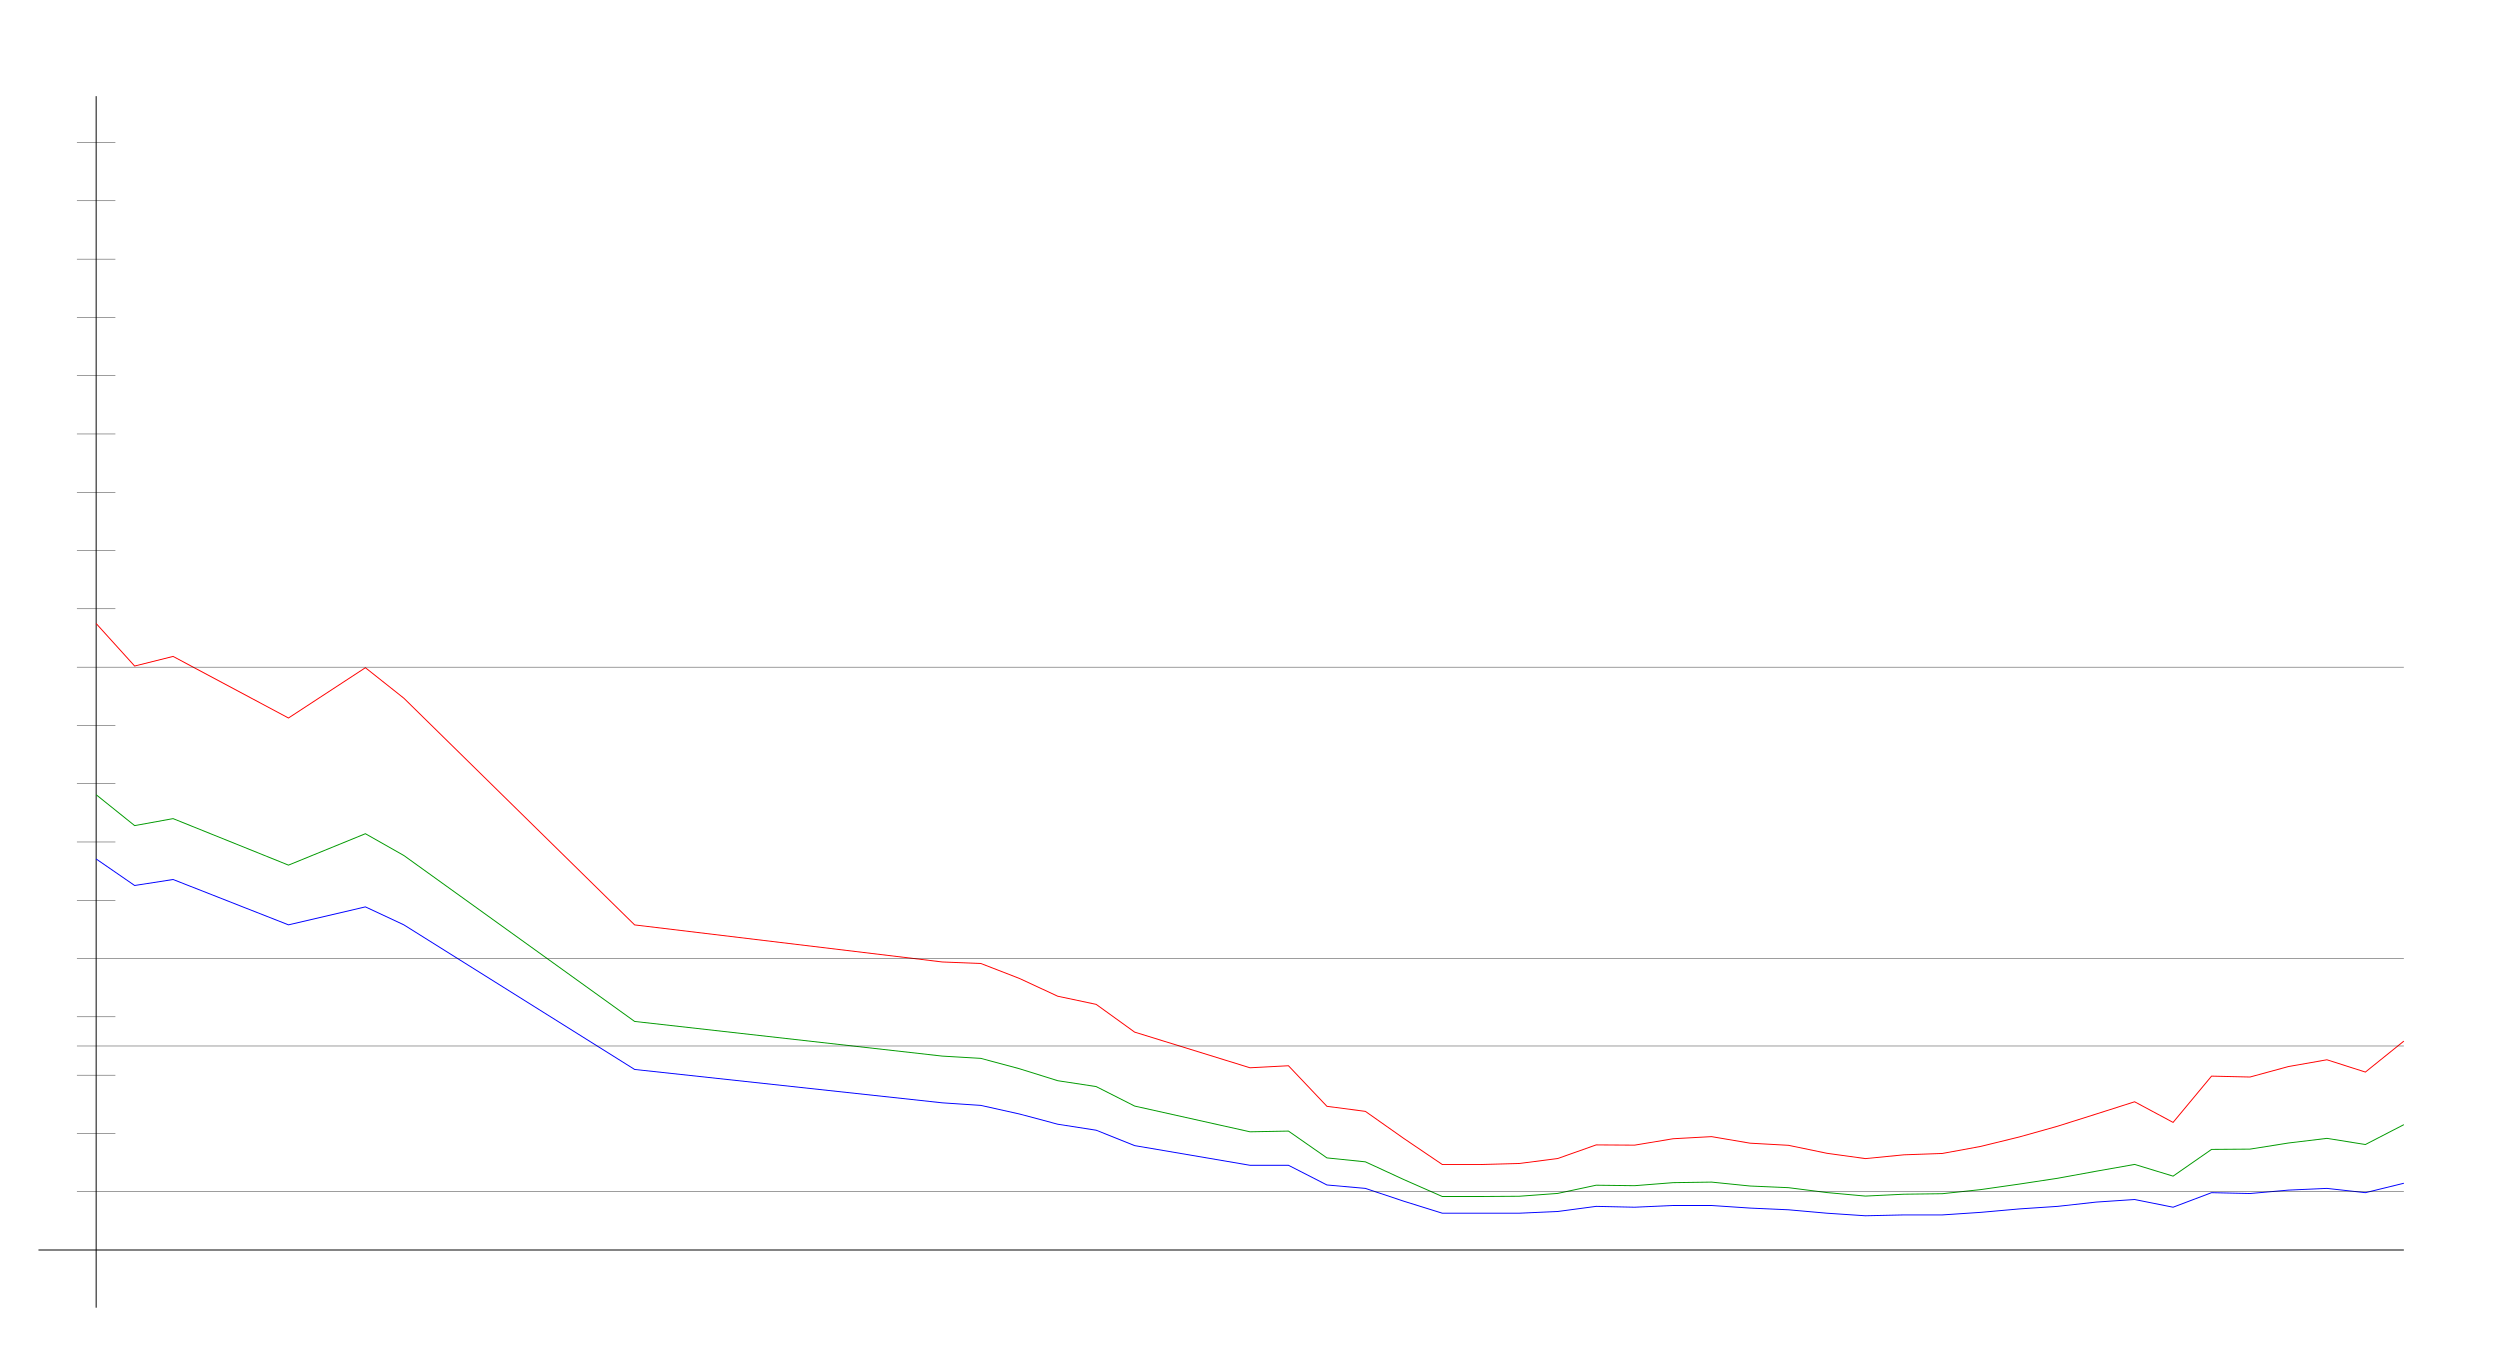
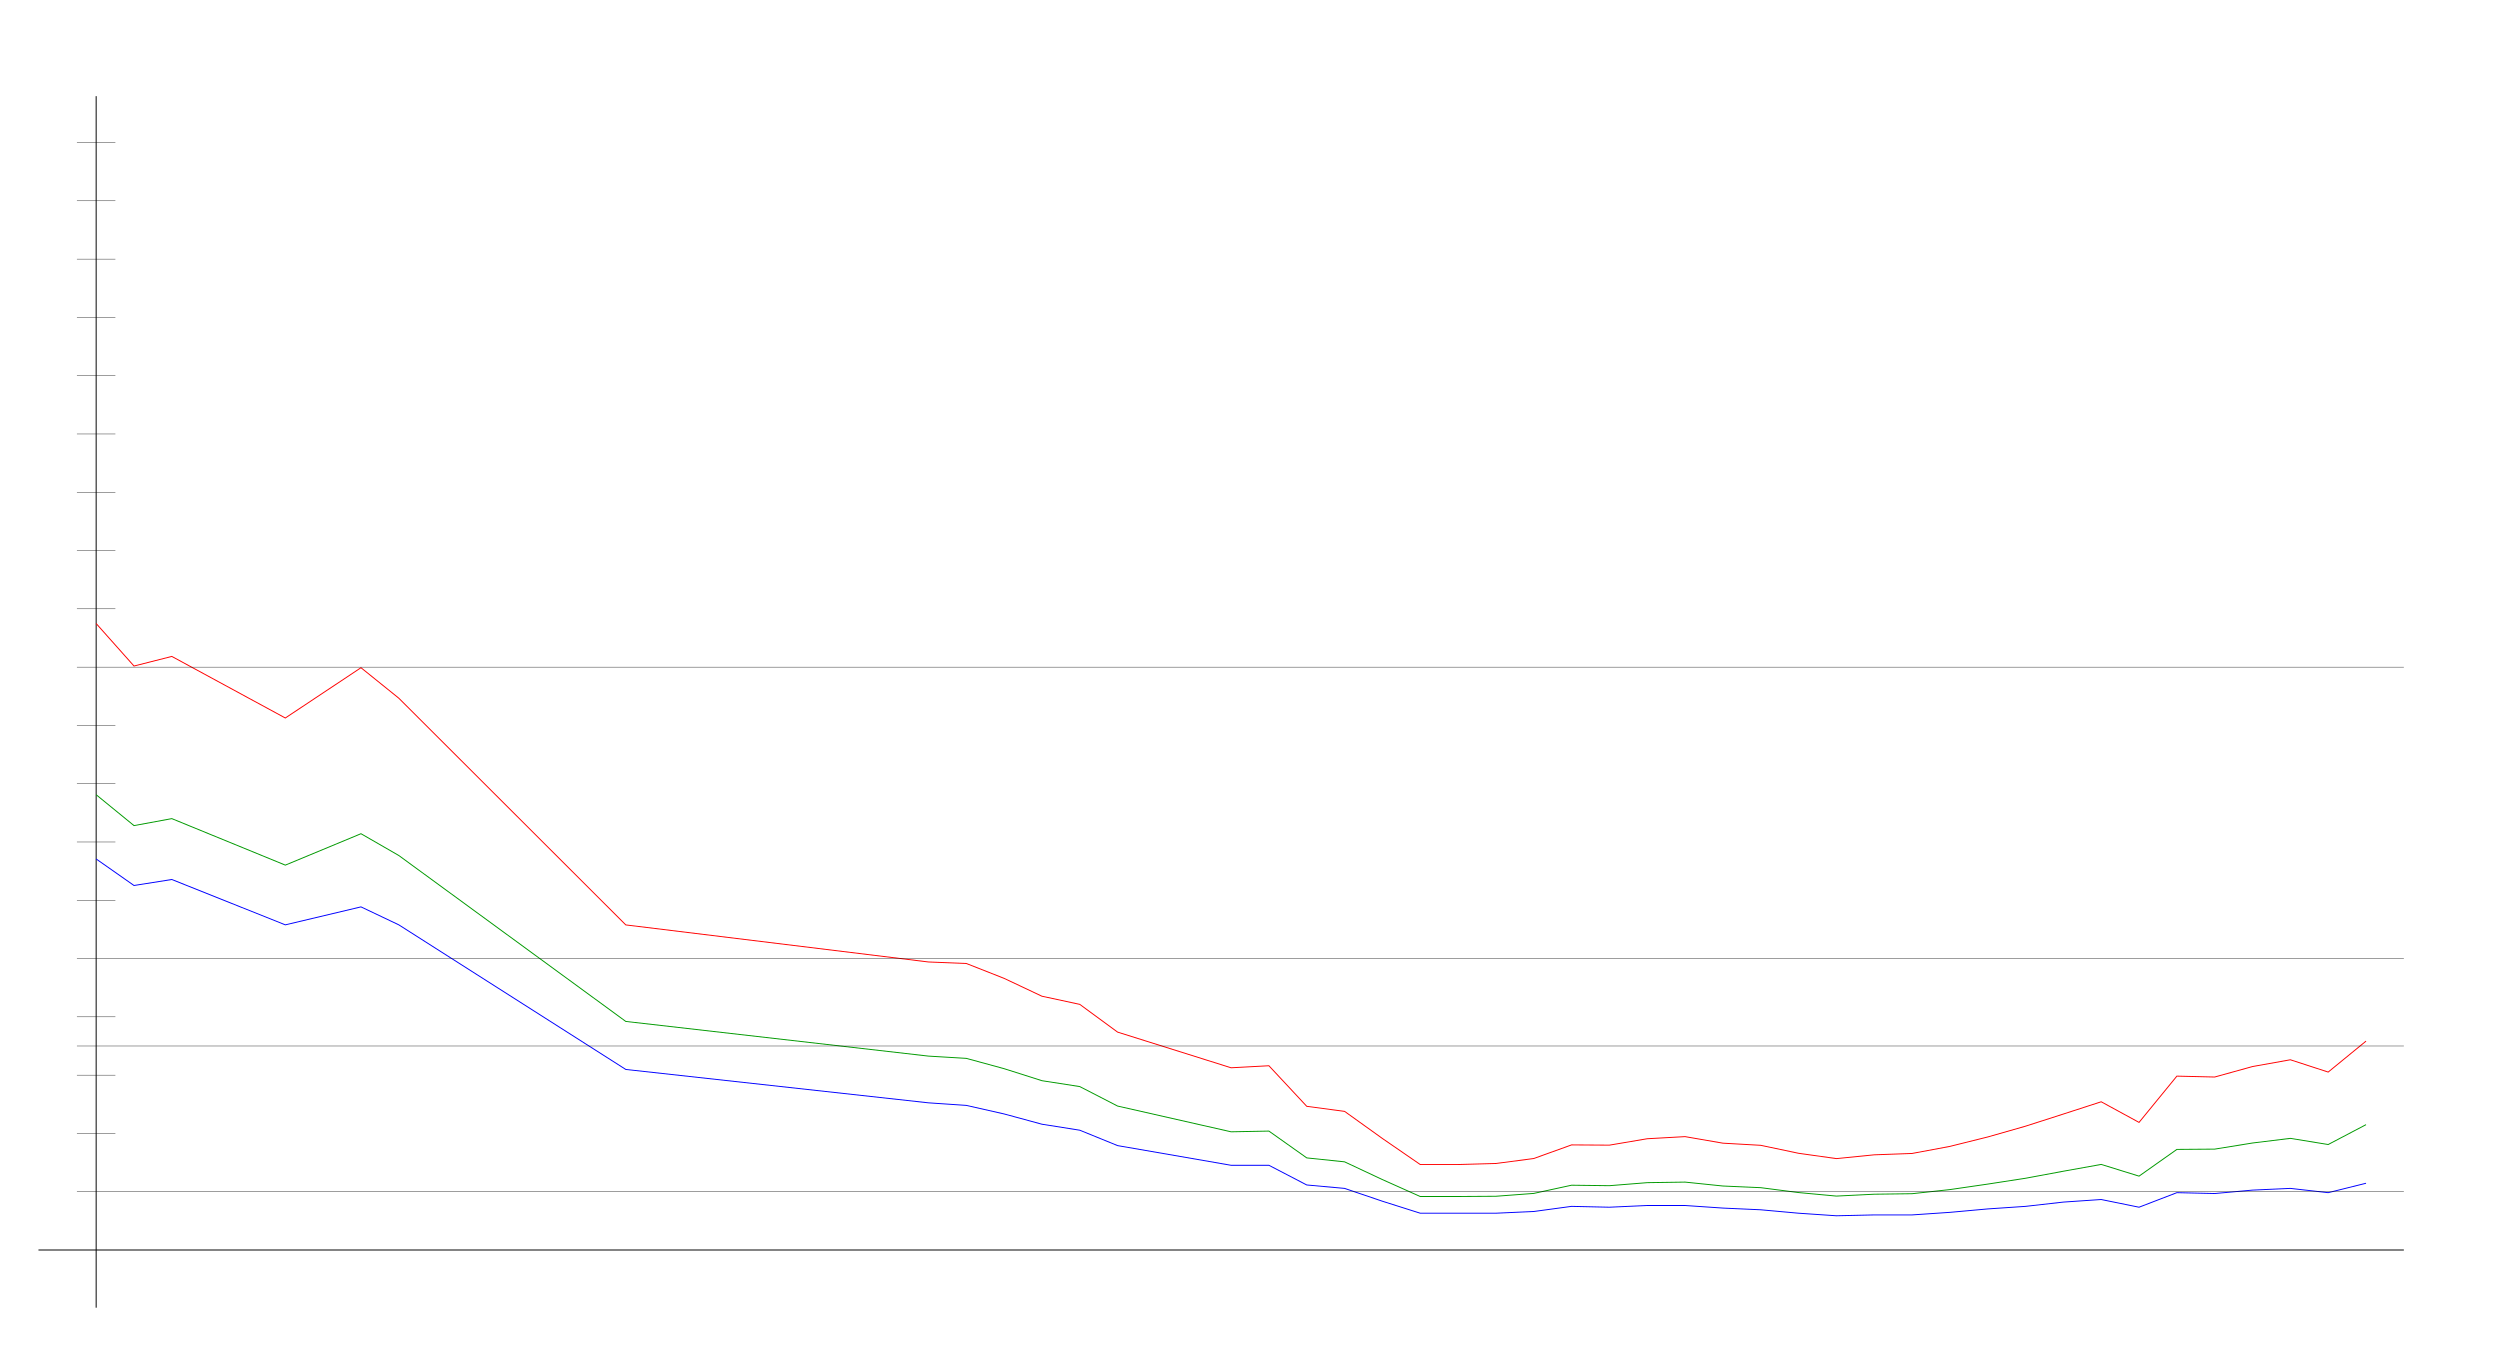
<svg xmlns="http://www.w3.org/2000/svg" width="650" height="350" version="1.1" id="sparkleline_DE-HB">
  <g id="layer1">
    <path style="fill:none;stroke:#000000;stroke-width:0.25px;" d="M 25,340 25,25" id="vertical_axis" />
    <path style="fill:none;stroke:#000000;stroke-width:0.25px;" d="M 10,325 625,325" id="horizontal_axis" />
-     <path style="fill:none;stroke:#0000ff;stroke-width:0.25px;" d="M 25.0,223.331 35.0,230.227 45.0,228.67 75.0,240.461 95.0,235.789 105.0,240.461 165.0,278.059 245,286.735 255,287.402 265.0,289.627 275.0,292.297 285.0,293.854 295.0,297.858 325.0,302.975 335,302.975 345.0,308.092 355.0,308.982 365.0,312.319 375.0,315.434 385.0,315.434 395.0,315.434 405.0,314.989 415.0,313.654 425.0,313.876 435.0,313.431 445.0,313.431 455.0,314.099 465,314.544 475.0,315.434 485,316.101 495.0,315.879 505.0,315.879 515.0,315.211 525.0,314.321 535.0,313.654 545.0,312.542 555.0,311.874 565.0,313.876 575.0,310.094 585.0,310.317 595.0,309.427 605.0,308.982 615.0,310.094 625.0,307.647" id="cases7_100k" />
-     <path style="fill:none;stroke:#009900;stroke-width:0.25px;" d="M 25.0,206.627 35.0,214.656 45.0,212.843 75.0,224.934 95.0,216.765 105.0,222.433 165.0,265.575 245,274.586 255,275.174 265.0,277.857 275.0,280.981 285.0,282.51 295.0,287.576 325.0,294.269 335,294.081 345.0,301.053 355.0,302.078 365.0,306.69 375.0,311.092 385.0,311.092 395.0,311.027 405.0,310.289 415.0,308.154 425.0,308.279 435.0,307.492 445.0,307.345 455.0,308.363 465,308.795 475.0,310.065 485,310.981 495.0,310.496 505.0,310.364 515.0,309.293 525.0,307.865 535.0,306.347 545.0,304.518 555.0,302.749 565.0,305.796 575.0,298.846 585.0,298.77 595.0,297.181 605.0,295.974 615.0,297.574 625.0,292.41" id="cases7_100k_nofullvac" />
-     <path style="fill:none;stroke:#ff0000;stroke-width:0.25px;" d="M 25.0,162.117 35.0,173.166 45.0,170.671 75.0,186.681 95.0,173.605 105.0,181.533 165.0,240.478 245,250.113 255,250.502 265.0,254.375 275.0,259.017 285.0,261.134 295.0,268.349 325.0,277.623 335,277.094 345.0,287.643 355.0,288.956 365.0,296.006 375.0,302.777 385.0,302.777 395.0,302.506 405.0,301.216 415.0,297.675 425.0,297.739 435.0,296.073 445.0,295.524 455.0,297.224 465,297.781 475.0,299.854 485,301.236 495.0,300.254 505.0,299.9 515.0,298.063 525.0,295.614 535.0,292.807 545.0,289.65 555.0,286.462 565.0,291.825 575.0,279.793 585.0,280.026 595.0,277.301 605.0,275.541 615.0,278.738 625.0,270.687" id="cases7_100k_novac" />
+     <path style="fill:none;stroke:#0000ff;stroke-width:0.25px;" d="M 25.0,223.331 34.836,230.227 44.672,228.67 74.18,240.461 93.852,235.789 103.689,240.461 162.705,278.059 241.393,286.735 251.23,287.402 261.066,289.627 270.902,292.297 280.738,293.854 290.574,297.858 320.082,302.975 329.918,302.975 339.754,308.092 349.59,308.982 359.426,312.319 369.262,315.434 379.098,315.434 388.934,315.434 398.77,314.989 408.607,313.654 418.443,313.876 428.279,313.431 438.115,313.431 447.951,314.099 457.787,314.544 467.623,315.434 477.459,316.101 487.295,315.879 497.131,315.879 506.967,315.211 516.803,314.321 526.639,313.654 536.475,312.542 546.311,311.874 556.148,313.876 565.984,310.094 575.82,310.317 585.656,309.427 595.492,308.982 605.328,310.094 615.164,307.647" id="cases7_100k" />
+     <path style="fill:none;stroke:#009900;stroke-width:0.25px;" d="M 25.0,206.627 34.836,214.656 44.672,212.843 74.18,224.934 93.852,216.765 103.689,222.433 162.705,265.575 241.393,274.586 251.23,275.174 261.066,277.857 270.902,280.981 280.738,282.51 290.574,287.576 320.082,294.269 329.918,294.081 339.754,301.053 349.59,302.078 359.426,306.69 369.262,311.092 379.098,311.092 388.934,311.027 398.77,310.289 408.607,308.154 418.443,308.279 428.279,307.492 438.115,307.345 447.951,308.363 457.787,308.795 467.623,310.065 477.459,310.981 487.295,310.496 497.131,310.364 506.967,309.293 516.803,307.865 526.639,306.347 536.475,304.518 546.311,302.749 556.148,305.796 565.984,298.846 575.82,298.77 585.656,297.181 595.492,295.974 605.328,297.574 615.164,292.41" id="cases7_100k_nofullvac" />
+     <path style="fill:none;stroke:#ff0000;stroke-width:0.25px;" d="M 25.0,162.117 34.836,173.166 44.672,170.671 74.18,186.681 93.852,173.605 103.689,181.533 162.705,240.478 241.393,250.113 251.23,250.502 261.066,254.375 270.902,259.017 280.738,261.134 290.574,268.349 320.082,277.623 329.918,277.094 339.754,287.643 349.59,288.956 359.426,296.006 369.262,302.777 379.098,302.777 388.934,302.506 398.77,301.216 408.607,297.675 418.443,297.739 428.279,296.073 438.115,295.524 447.951,297.224 457.787,297.781 467.623,299.854 477.459,301.236 487.295,300.254 497.131,299.9 506.967,298.063 516.803,295.614 526.639,292.807 536.475,289.65 546.311,286.462 556.148,291.825 565.984,279.793 575.82,280.026 585.656,277.301 595.492,275.541 605.328,278.738 615.164,270.687" id="cases7_100k_novac" />
    <path style="fill:none;stroke:#000000;stroke-width:0.1px;" d="M 20,309.845 625,309.845" id="yaxis_10" />
    <path style="fill:none;stroke:#000000;stroke-width:0.1px;" d="M 20,294.69 30,294.69" id="yaxis_20" />
    <path style="fill:none;stroke:#000000;stroke-width:0.1px;" d="M 20,279.536 30,279.536" id="yaxis_30" />
    <path style="fill:none;stroke:#000000;stroke-width:0.1px;" d="M 20,271.958 625,271.958" id="yaxis_35" />
    <path style="fill:none;stroke:#000000;stroke-width:0.1px;" d="M 20,264.381 30,264.381" id="yaxis_40" />
    <path style="fill:none;stroke:#000000;stroke-width:0.1px;" d="M 20,249.226 625,249.226" id="yaxis_50" />
    <path style="fill:none;stroke:#000000;stroke-width:0.1px;" d="M 20,234.071 30,234.071" id="yaxis_60" />
    <path style="fill:none;stroke:#000000;stroke-width:0.1px;" d="M 20,218.916 30,218.916" id="yaxis_70" />
    <path style="fill:none;stroke:#000000;stroke-width:0.1px;" d="M 20,203.762 30,203.762" id="yaxis_80" />
    <path style="fill:none;stroke:#000000;stroke-width:0.1px;" d="M 20,188.607 30,188.607" id="yaxis_90" />
    <path style="fill:none;stroke:#000000;stroke-width:0.1px;" d="M 20,173.452 625,173.452" id="yaxis_100" />
    <path style="fill:none;stroke:#000000;stroke-width:0.1px;" d="M 20,158.297 30,158.297" id="yaxis_110" />
    <path style="fill:none;stroke:#000000;stroke-width:0.1px;" d="M 20,143.142 30,143.142" id="yaxis_120" />
    <path style="fill:none;stroke:#000000;stroke-width:0.1px;" d="M 20,127.988 30,127.988" id="yaxis_130" />
    <path style="fill:none;stroke:#000000;stroke-width:0.1px;" d="M 20,112.833 30,112.833" id="yaxis_140" />
    <path style="fill:none;stroke:#000000;stroke-width:0.1px;" d="M 20,97.678 30,97.678" id="yaxis_150" />
    <path style="fill:none;stroke:#000000;stroke-width:0.1px;" d="M 20,82.523 30,82.523" id="yaxis_160" />
    <path style="fill:none;stroke:#000000;stroke-width:0.1px;" d="M 20,67.368 30,67.368" id="yaxis_170" />
    <path style="fill:none;stroke:#000000;stroke-width:0.1px;" d="M 20,52.214 30,52.214" id="yaxis_180" />
    <path style="fill:none;stroke:#000000;stroke-width:0.1px;" d="M 20,37.059 30,37.059" id="yaxis_190" />
  </g>
</svg>
